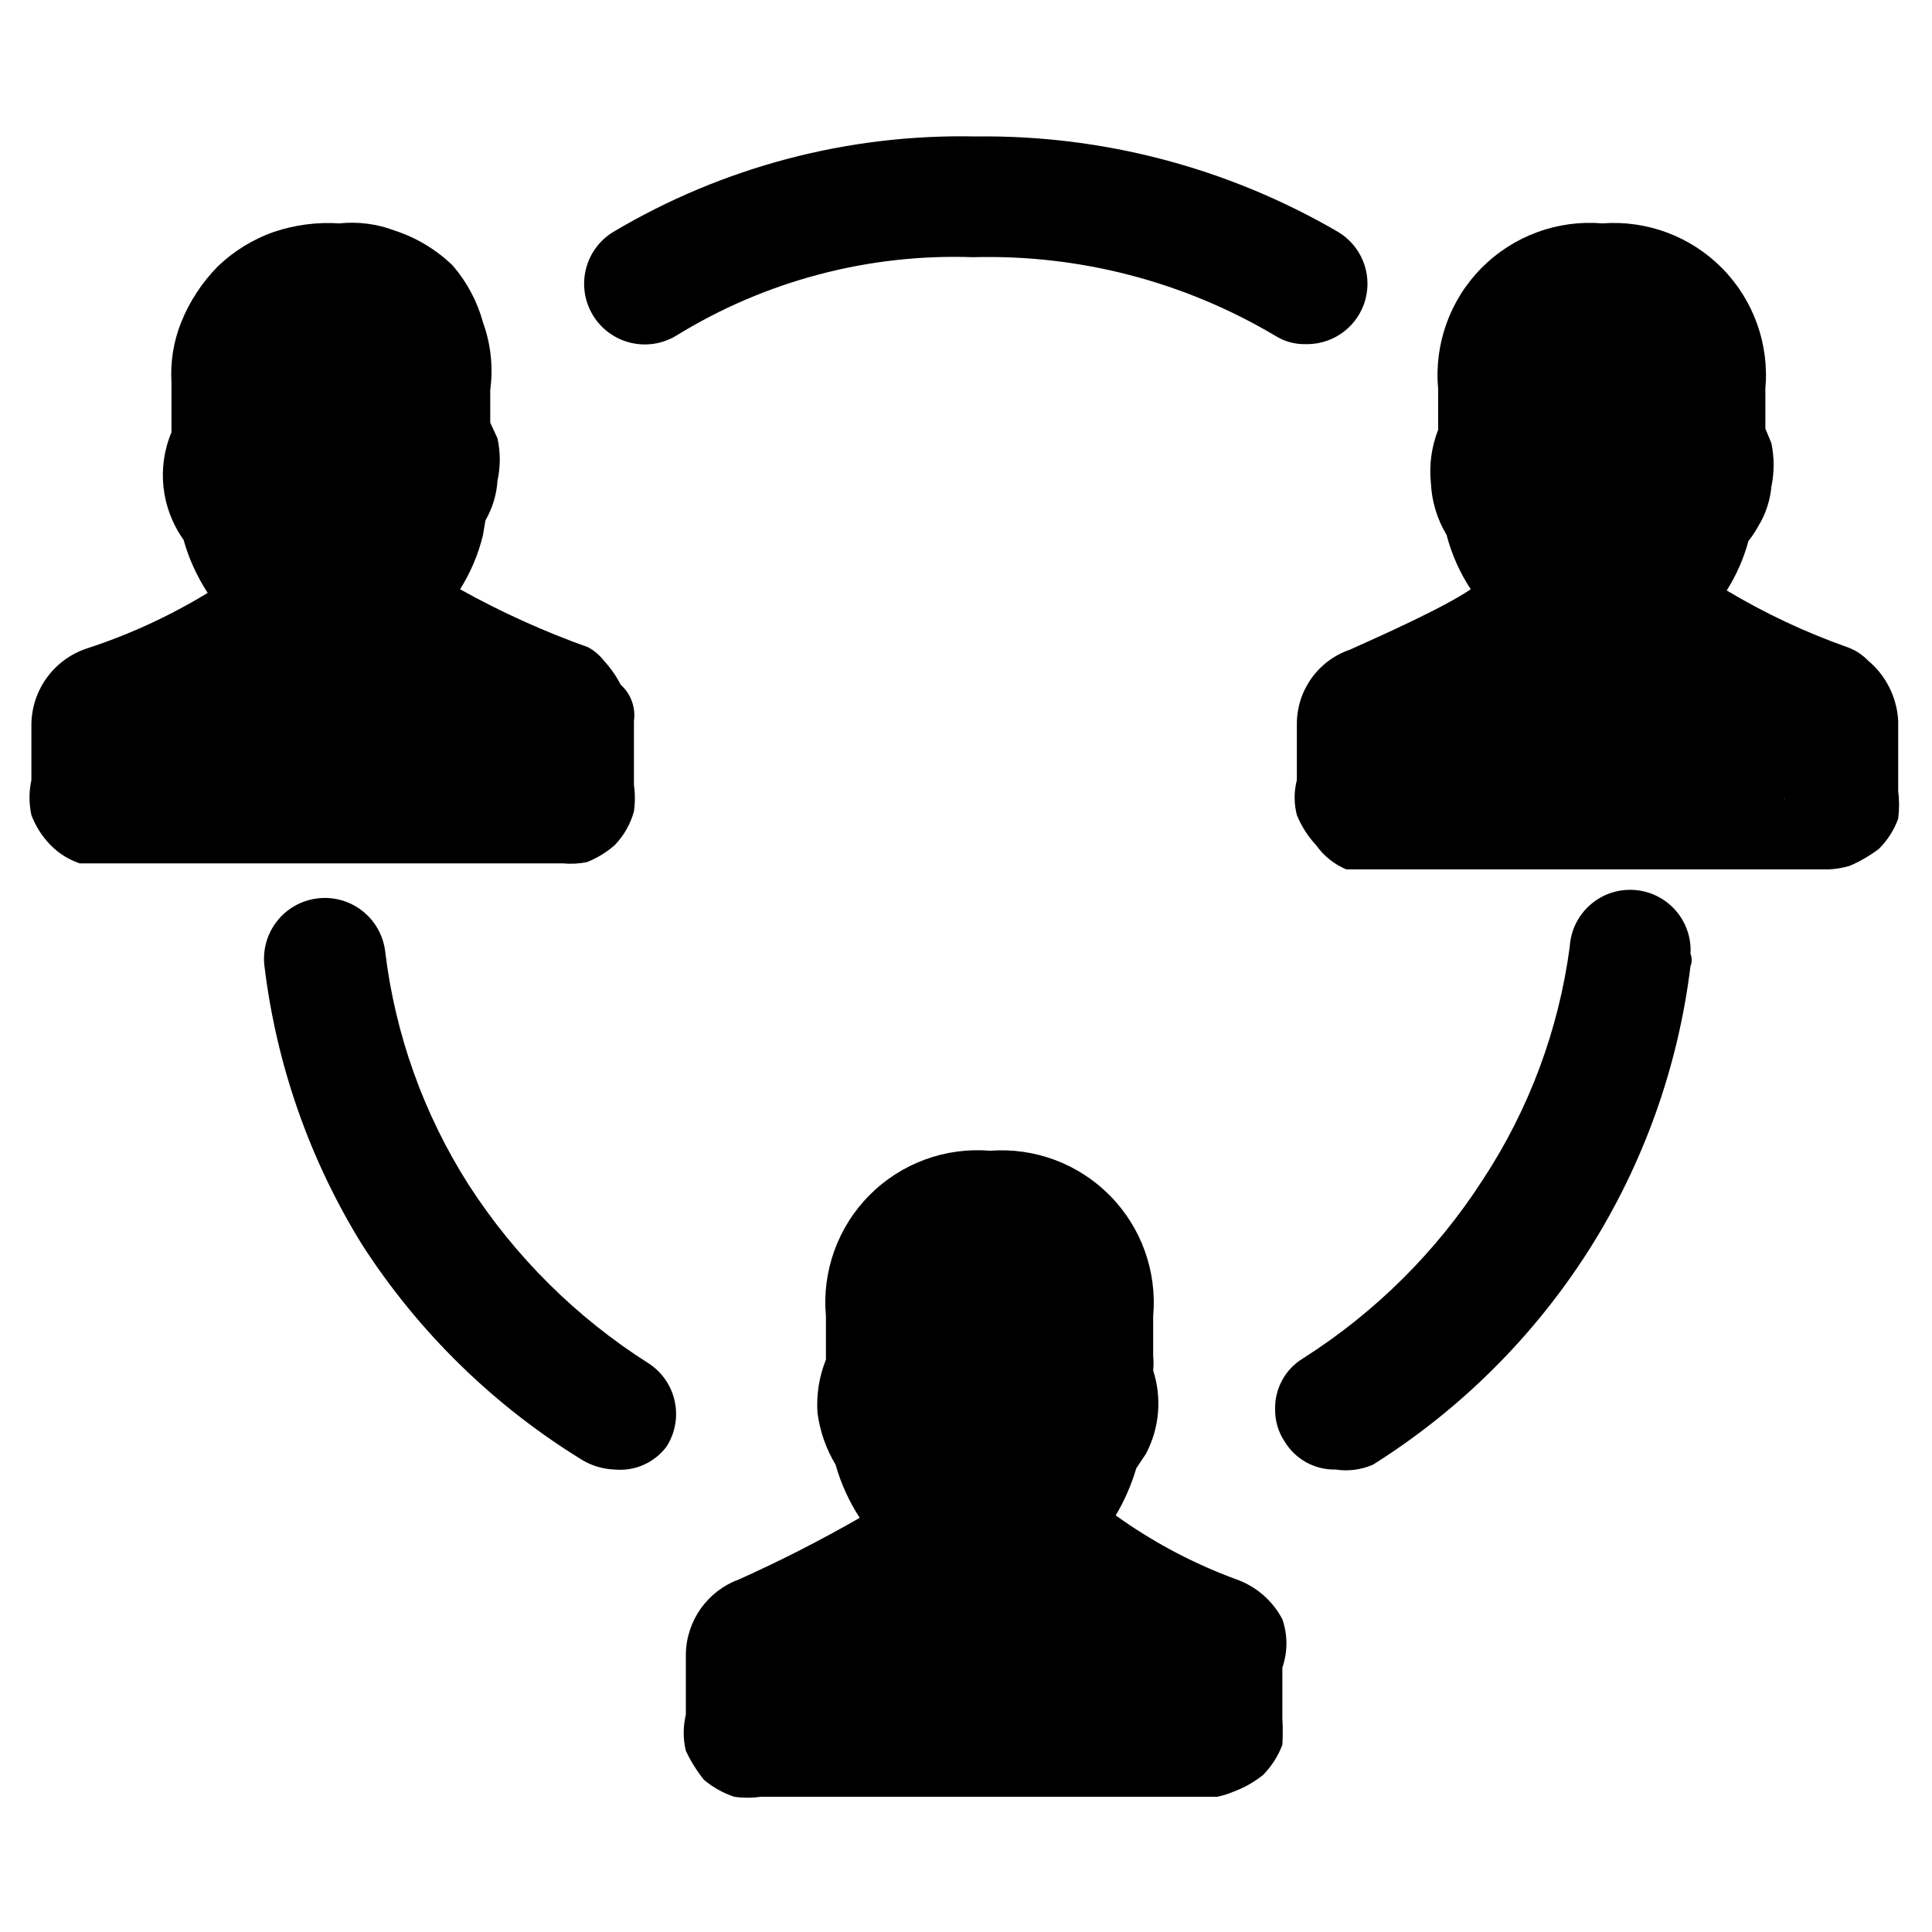
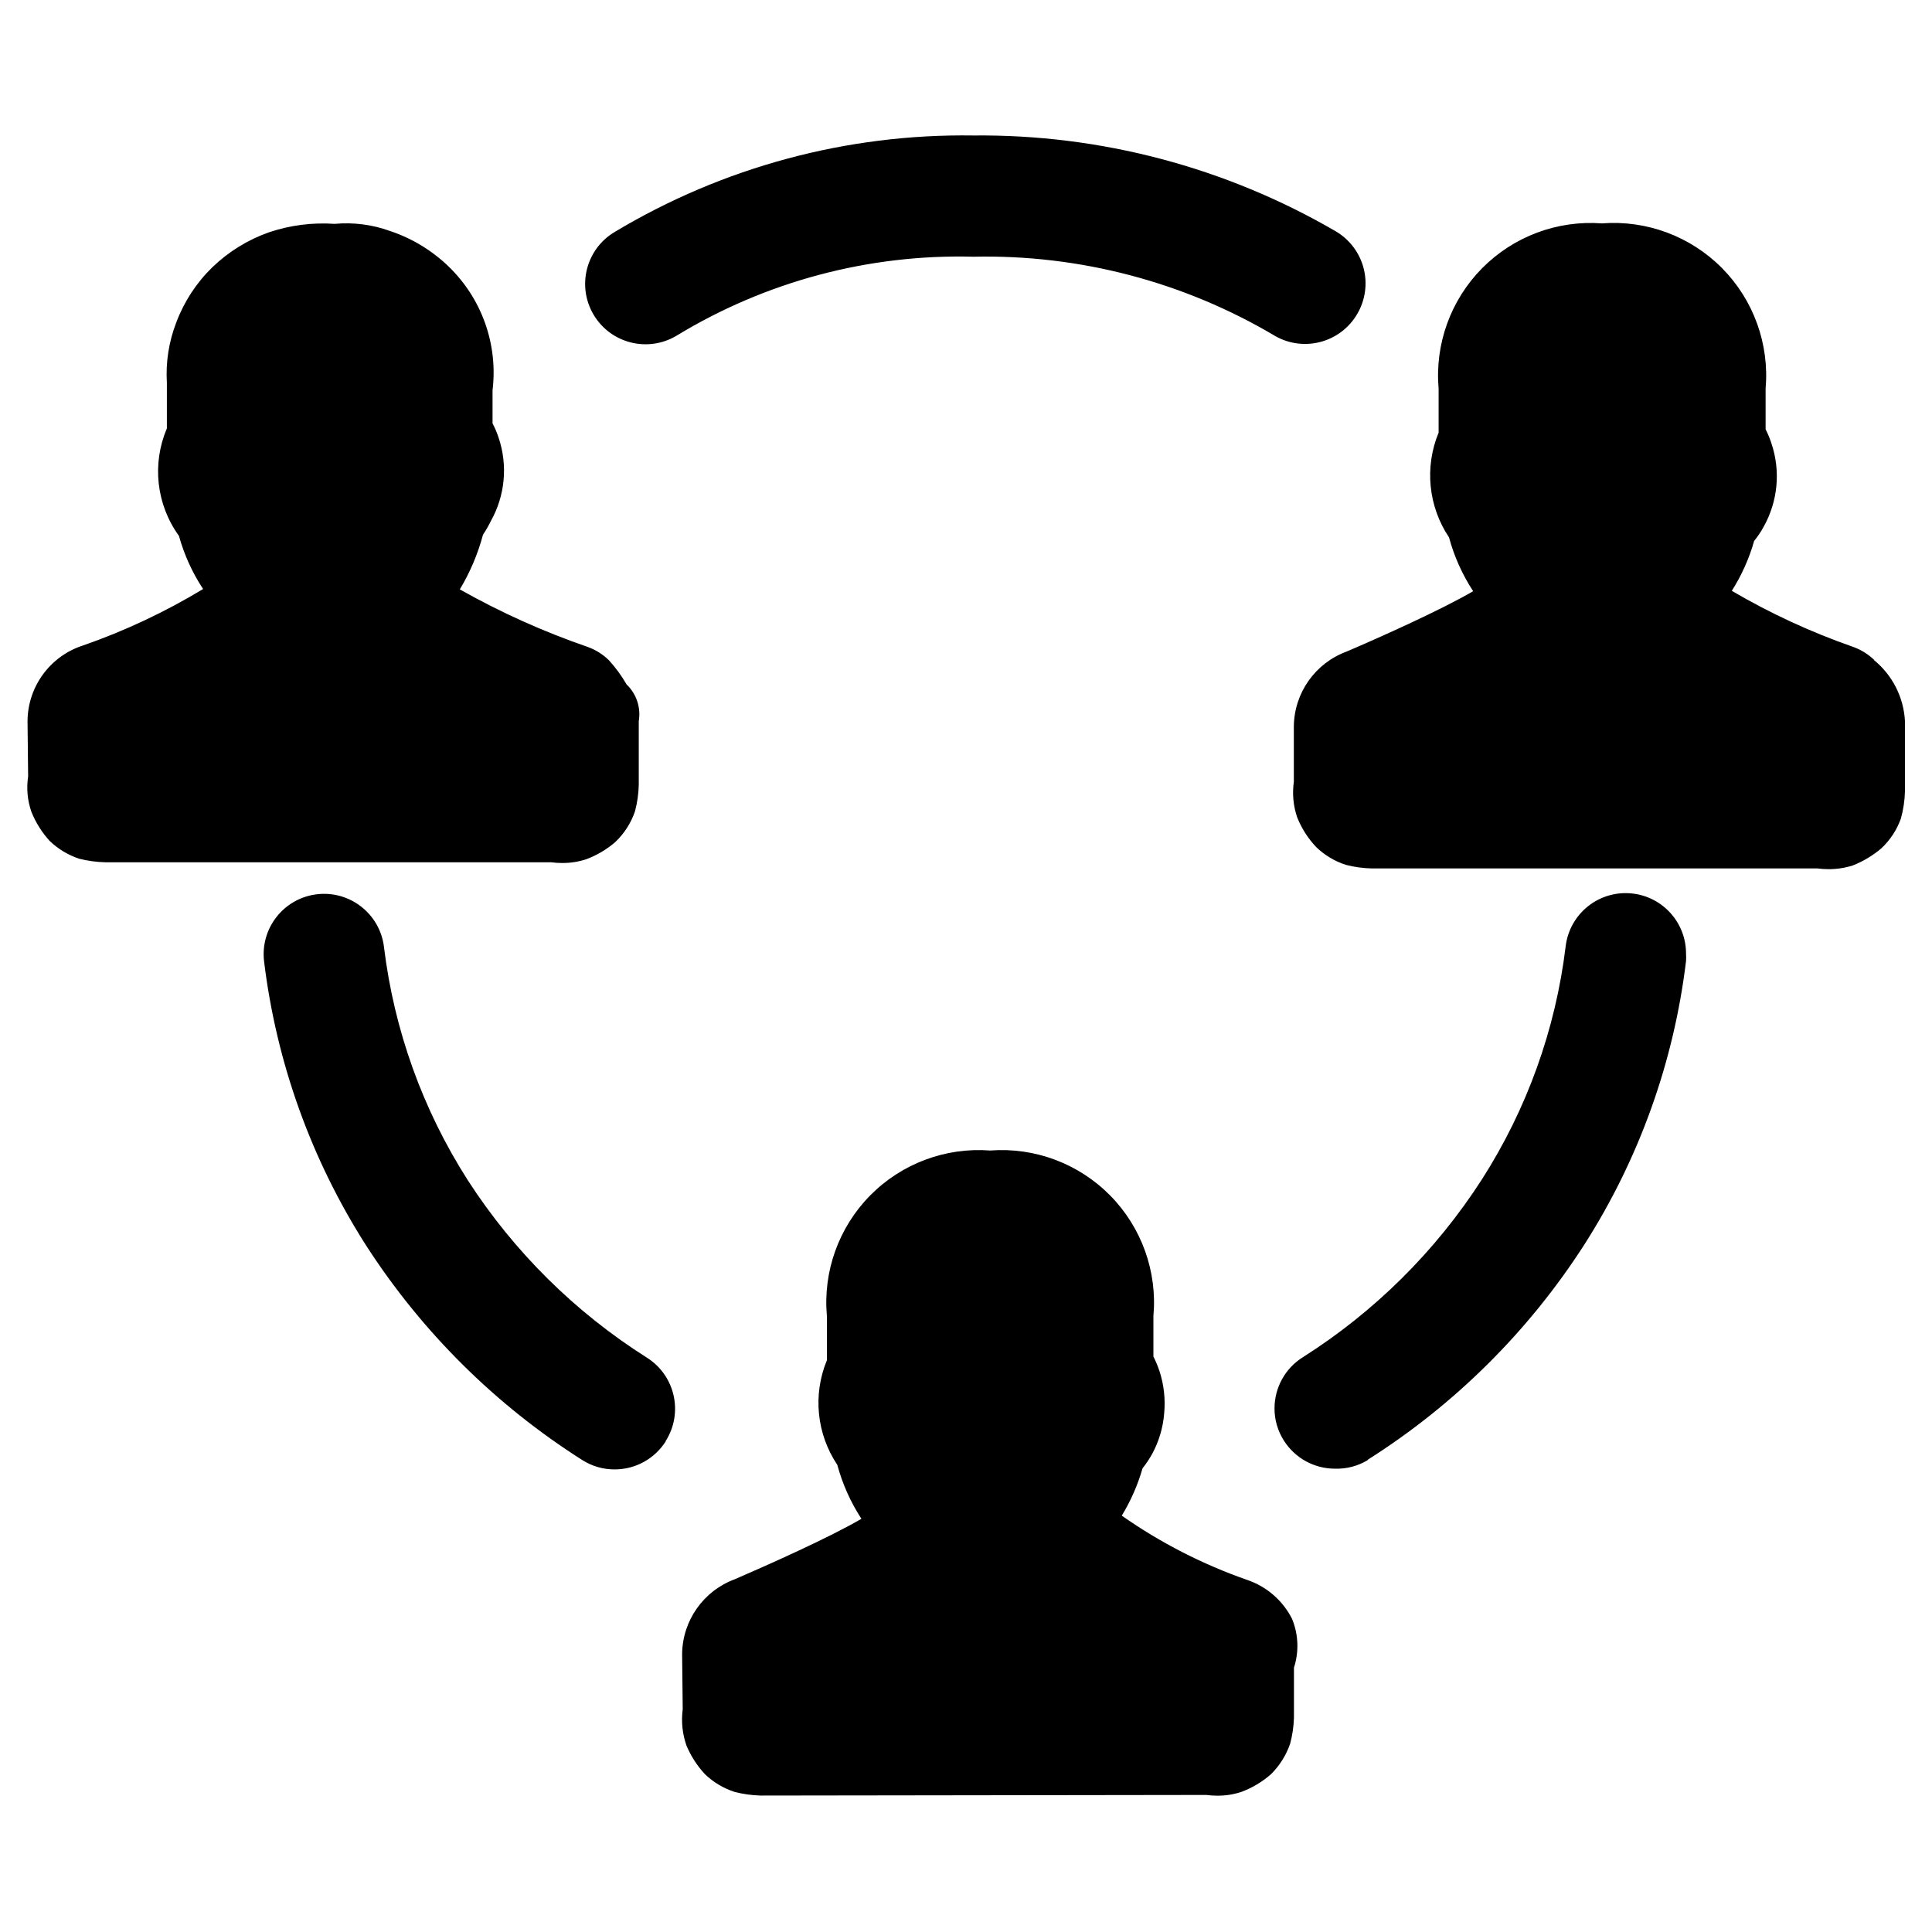
- <svg xmlns="http://www.w3.org/2000/svg" viewBox="0 0 16 16">
-   <g id="Layer_1" data-name="Layer 1">
-     <path d="M4.69,5.83C4,5.59,3.29,5.25,3.23,5v-.2a1.25,1.25,0,0,0,.31-.63.31.31,0,0,0,.09-.11.34.34,0,0,0,.05-.14.39.39,0,0,0,0-.15.83.83,0,0,0-.07-.13V3.17a.75.75,0,0,0,0-.33.84.84,0,0,0-.18-.28.79.79,0,0,0-.29-.17.82.82,0,0,0-.35,0,.91.91,0,0,0-.33,0,.79.79,0,0,0-.29.18.75.75,0,0,0-.18.28.7.7,0,0,0-.05.32v.48c-.1.2-.1.44.05.53a1.08,1.08,0,0,0,.3.58V5c0,.24-.75.58-1.4.82,0,0-.1.09-.1.14V6.5s0,0,0,.06l0,.05.06,0H4.7a.12.12,0,0,0,.08-.08.13.13,0,0,0,0-.06V6S4.74,5.87,4.69,5.83Z" />
-     <path d="M4.66,7.15H.88l-.22,0A.61.61,0,0,1,.42,7a.72.72,0,0,1-.16-.25.68.68,0,0,1,0-.29V6a.67.67,0,0,1,.46-.63,4.73,4.73,0,0,0,1-.46,1.58,1.58,0,0,1-.2-.44.92.92,0,0,1-.1-.89V3.17a1.16,1.16,0,0,1,.08-.5,1.41,1.41,0,0,1,.3-.46,1.28,1.28,0,0,1,.47-.29,1.41,1.41,0,0,1,.54-.07,1,1,0,0,1,.46.06,1.24,1.24,0,0,1,.48.29A1.21,1.21,0,0,1,4,2.67a1.18,1.18,0,0,1,.06.56V3.5l.06.13a.82.82,0,0,1,0,.35.75.75,0,0,1-.1.33L4,4.43a1.49,1.49,0,0,1-.19.45,7,7,0,0,0,1.06.48A.42.42,0,0,1,5,5.47a.9.9,0,0,1,.14.2.34.34,0,0,1,.11.3V6.5a.78.78,0,0,1,0,.22A.65.65,0,0,1,5.09,7a.79.79,0,0,1-.23.14A.69.69,0,0,1,4.66,7.15Zm-.37-.68a.31.31,0,0,0,0,.1ZM.83,6.33Zm0-.18h0ZM2.33,3.88a.43.43,0,0,1,.09.22.56.56,0,0,0,.17.31.52.52,0,0,1,.14.35V5a.38.38,0,0,1,0,.1c0,.18-.11.53-1.35,1H4.14C3,5.67,2.8,5.36,2.75,5.11a.44.44,0,0,1,0-.1v-.2a.51.51,0,0,1,.13-.33A.71.71,0,0,0,3,4.1a.55.55,0,0,1,.12-.24.25.25,0,0,1-.07-.21V3A.24.24,0,0,0,3,2.92a.21.21,0,0,0-.1-.06.29.29,0,0,0-.13,0,.42.42,0,0,0-.23,0,.21.21,0,0,0-.1.06L2.39,3a.41.41,0,0,0,0,.11v.52A.59.59,0,0,1,2.33,3.88Zm.9-.09Z" />
-     <path d="M10.16,13.55a4.47,4.47,0,0,1-1.46-.82v-.24a1,1,0,0,0,.3-.58.35.35,0,0,0,.1-.11.27.27,0,0,0,0-.14.38.38,0,0,0,0-.15.35.35,0,0,0-.08-.13V10.9A.77.77,0,0,0,8.2,10a.77.77,0,0,0-.85.87v.48a.44.44,0,0,0-.07.27.42.42,0,0,0,.12.26,1.08,1.08,0,0,0,.3.58v.24c0,.2-.8.53-1.46.82,0,0-.1.1-.1.15v.53a.13.13,0,0,0,0,.06l0,.05.05,0a.16.16,0,0,0,.07,0h3.76s0,0,.06,0l.05,0s0,0,0-.05a.13.13,0,0,0,0-.06V13.7S10.26,13.55,10.16,13.55Z" />
-     <path d="M10.08,14.88H6.3a.78.78,0,0,1-.22,0,.77.77,0,0,1-.25-.14,1.2,1.2,0,0,1-.15-.24.64.64,0,0,1,0-.3V13.7a.67.67,0,0,1,.44-.62,11.34,11.34,0,0,0,1-.51,1.6,1.6,0,0,1-.2-.44,1.11,1.11,0,0,1-.15-.43,1,1,0,0,1,.07-.44V10.9A1.26,1.26,0,0,1,8.2,9.53,1.26,1.26,0,0,1,9.55,10.9v.33a.61.61,0,0,1,0,.12.89.89,0,0,1-.06.69l-.08.12a1.71,1.71,0,0,1-.17.39,4.18,4.18,0,0,0,1,.53h0a.69.69,0,0,1,.38.33.61.61,0,0,1,0,.4v.42a1.92,1.92,0,0,1,0,.22.72.72,0,0,1-.16.25.89.89,0,0,1-.25.14A.65.65,0,0,1,10.08,14.88Zm-.37-.68v0Zm-3.46-.15Zm0-.17h0ZM8.2,10.53c-.26,0-.35.05-.35.37v.48a.5.5,0,0,1-.08.27c.06.07.1.08.12.18a.66.66,0,0,0,.16.31.47.47,0,0,1,.15.35v.24a.59.59,0,0,1,0,.13c-.09.36-.48.58-1.44,1H9.61a5.2,5.2,0,0,1-1.23-.75.53.53,0,0,1-.18-.39v-.24a.47.47,0,0,1,.15-.35.66.66,0,0,0,.16-.31.53.53,0,0,1,.12-.25.21.21,0,0,1-.08-.2V10.9C8.55,10.58,8.47,10.53,8.2,10.53Zm.5,1Z" />
-     <path d="M15.17,5.83c-.65-.24-1.35-.58-1.4-.82v-.2a1.08,1.08,0,0,0,.3-.58.52.52,0,0,0,.1-.11.33.33,0,0,0,0-.14.39.39,0,0,0,0-.15.33.33,0,0,0-.07-.13V3.22a.77.77,0,0,0-.85-.87.77.77,0,0,0-.86.87V3.7a.45.45,0,0,0-.06.28.41.41,0,0,0,.11.25,1.16,1.16,0,0,0,.3.58v.24c0,.2-.8.54-1.45.82-.05,0-.1.1-.1.15v.53a.13.13,0,0,0,0,.06.05.05,0,0,0,0,0l.05,0h3.88l.06,0,0,0s0,0,0-.06V6S15.22,5.87,15.17,5.83Z" />
-     <path d="M15.14,7.2H11.36l-.21,0A.58.58,0,0,1,10.9,7a.82.82,0,0,1-.16-.25.58.58,0,0,1,0-.29V6a.65.65,0,0,1,.44-.62c.29-.13.78-.35,1-.5a1.51,1.51,0,0,1-.2-.45A.92.92,0,0,1,11.85,4a.94.94,0,0,1,.06-.44V3.22a1.26,1.26,0,0,1,1.36-1.37,1.26,1.26,0,0,1,1.35,1.37v.33l.05.12a.89.89,0,0,1,0,.36.76.76,0,0,1-.11.33.83.83,0,0,1-.08.12,1.5,1.5,0,0,1-.18.41,5.54,5.54,0,0,0,1,.47.45.45,0,0,1,.17.11.7.7,0,0,1,.25.5v.58a.91.91,0,0,1,0,.23.67.67,0,0,1-.16.25,1.16,1.16,0,0,1-.24.14A.69.69,0,0,1,15.14,7.2Zm-.36-.68a.17.17,0,0,0,0,.1Zm-3.47-.14Zm0-.18h0Zm1.93-3.35c-.27,0-.36,0-.36.37V3.7a.48.48,0,0,1-.08.28c.07.07.11.07.13.17a.55.55,0,0,0,.16.31.5.5,0,0,1,.14.35v.24a.53.53,0,0,1,0,.13c-.09.36-.48.59-1.44,1h2.93c-1.35-.54-1.42-.91-1.46-1.09a.38.38,0,0,1,0-.1v-.2a.5.5,0,0,1,.14-.35.56.56,0,0,0,.17-.31.47.47,0,0,1,.11-.25.23.23,0,0,1-.07-.2V3.22C13.62,2.9,13.53,2.85,13.27,2.85ZM14.77,6h0Zm-1-2.13Z" />
-     <path d="M10.81,2.85a.45.45,0,0,1-.25-.07,4.65,4.65,0,0,0-2.5-.65,4.39,4.39,0,0,0-2.46.65.5.5,0,1,1-.52-.86,5.64,5.64,0,0,1,3-.79,5.81,5.81,0,0,1,3,.79.5.5,0,0,1-.25.93Z" />
-     <path d="M11.06,12.17a.48.48,0,0,1-.42-.23.47.47,0,0,1-.08-.27.48.48,0,0,1,.23-.42,4.89,4.89,0,0,0,1.49-1.48A4.62,4.62,0,0,0,13,7.84a.5.5,0,0,1,1,.06A.13.13,0,0,1,14,8a5.68,5.68,0,0,1-.84,2.35,5.74,5.74,0,0,1-1.79,1.78A.56.56,0,0,1,11.06,12.17Z" />
-     <path d="M5.09,12.17a.56.56,0,0,1-.27-.08A5.74,5.74,0,0,1,3,10.31,5.68,5.68,0,0,1,2.19,8a.5.5,0,0,1,1-.12,4.62,4.62,0,0,0,.69,1.93,4.89,4.89,0,0,0,1.49,1.48.5.5,0,0,1,.15.69A.48.48,0,0,1,5.09,12.17Z" />
-   </g>
+ <svg xmlns="http://www.w3.org/2000/svg" id="Layer_1" data-name="Layer 1" viewBox="0 0 16 16">
+   <path d="M5.29,5.972V6.5a.948.948,0,0,1-.031.218.633.633,0,0,1-.165.257.8.8,0,0,1-.239.141.63.63,0,0,1-.2.031.684.684,0,0,1-.091-.006l-3.691,0a.985.985,0,0,1-.216-.029.648.648,0,0,1-.245-.147A.8.8,0,0,1,.26,6.723.61.61,0,0,1,.233,6.43L.228,5.972a.663.663,0,0,1,.461-.627,5.264,5.264,0,0,0,.993-.467,1.55,1.55,0,0,1-.2-.44.909.909,0,0,1-.1-.89V3.17a1.183,1.183,0,0,1,.078-.5,1.25,1.25,0,0,1,.3-.458,1.3,1.3,0,0,1,.467-.288,1.4,1.4,0,0,1,.544-.07,1.061,1.061,0,0,1,.459.059,1.28,1.28,0,0,1,.481.29,1.221,1.221,0,0,1,.368,1.03l0,.273a.756.756,0,0,1,.051.121.853.853,0,0,1-.065.688A.909.909,0,0,1,4,4.428a1.754,1.754,0,0,1-.192.453,6.385,6.385,0,0,0,1.06.477.485.485,0,0,1,.175.11,1.16,1.16,0,0,1,.146.2A.342.342,0,0,1,5.29,5.972ZM10.7,13.406a.652.652,0,0,0-.375-.323v0a4.255,4.255,0,0,1-1.035-.531,1.6,1.6,0,0,0,.172-.392.867.867,0,0,0,.079-.118.843.843,0,0,0,.1-.335.863.863,0,0,0-.039-.353.894.894,0,0,0-.05-.12V10.9A1.262,1.262,0,0,0,8.2,9.528,1.262,1.262,0,0,0,6.848,10.9v.365a.923.923,0,0,0,.086.866,1.568,1.568,0,0,0,.2.447c-.264.154-.756.374-1.047.5a.668.668,0,0,0-.438.62l.005.458a.648.648,0,0,0,.031.3.81.81,0,0,0,.153.237.637.637,0,0,0,.246.147.977.977,0,0,0,.215.03l3.691-.005a.68.68,0,0,0,.09.006.618.618,0,0,0,.2-.031.789.789,0,0,0,.246-.147.658.658,0,0,0,.158-.251.941.941,0,0,0,.032-.217v-.414A.588.588,0,0,0,10.7,13.406Zm4.822-7.94a.49.49,0,0,0-.173-.108,5.7,5.7,0,0,1-1.007-.465,1.565,1.565,0,0,0,.185-.413.783.783,0,0,0,.079-.118.854.854,0,0,0,.065-.688.826.826,0,0,0-.049-.119V3.219A1.263,1.263,0,0,0,13.266,1.85a1.263,1.263,0,0,0-1.352,1.369v.364A.924.924,0,0,0,12,4.45a1.559,1.559,0,0,0,.2.446c-.264.154-.756.375-1.048.5a.668.668,0,0,0-.437.62l0,.459a.634.634,0,0,0,.027.292.777.777,0,0,0,.158.248.632.632,0,0,0,.248.148.95.95,0,0,0,.212.029l3.691,0a.707.707,0,0,0,.091.006.652.652,0,0,0,.2-.03.835.835,0,0,0,.238-.142.625.625,0,0,0,.162-.246.925.925,0,0,0,.034-.228V5.972A.7.7,0,0,0,15.519,5.466ZM11.24,2.6a.5.5,0,0,0-.179-.685,5.848,5.848,0,0,0-3-.793,5.61,5.61,0,0,0-2.972.8.5.5,0,0,0,.514.858,4.5,4.5,0,0,1,2.458-.654,4.692,4.692,0,0,1,2.5.657A.5.5,0,0,0,11.24,2.6Zm.087,9.489a5.85,5.85,0,0,0,1.792-1.779,5.608,5.608,0,0,0,.844-2.351.4.4,0,0,0,0-.059.5.5,0,0,0-.441-.5.5.5,0,0,0-.556.438,4.607,4.607,0,0,1-.694,1.93,4.851,4.851,0,0,1-1.484,1.473.5.5,0,0,0-.233.423.493.493,0,0,0,.078.267.5.5,0,0,0,.423.232A.494.494,0,0,0,11.327,12.092Zm-5.814-.155a.5.5,0,0,0-.155-.69A4.851,4.851,0,0,1,3.874,9.774,4.62,4.62,0,0,1,3.18,7.843a.5.5,0,0,0-.556-.437.5.5,0,0,0-.437.556,5.635,5.635,0,0,0,.844,2.351,5.872,5.872,0,0,0,1.792,1.779.494.494,0,0,0,.267.077A.5.5,0,0,0,5.513,11.937Z" />
</svg>
